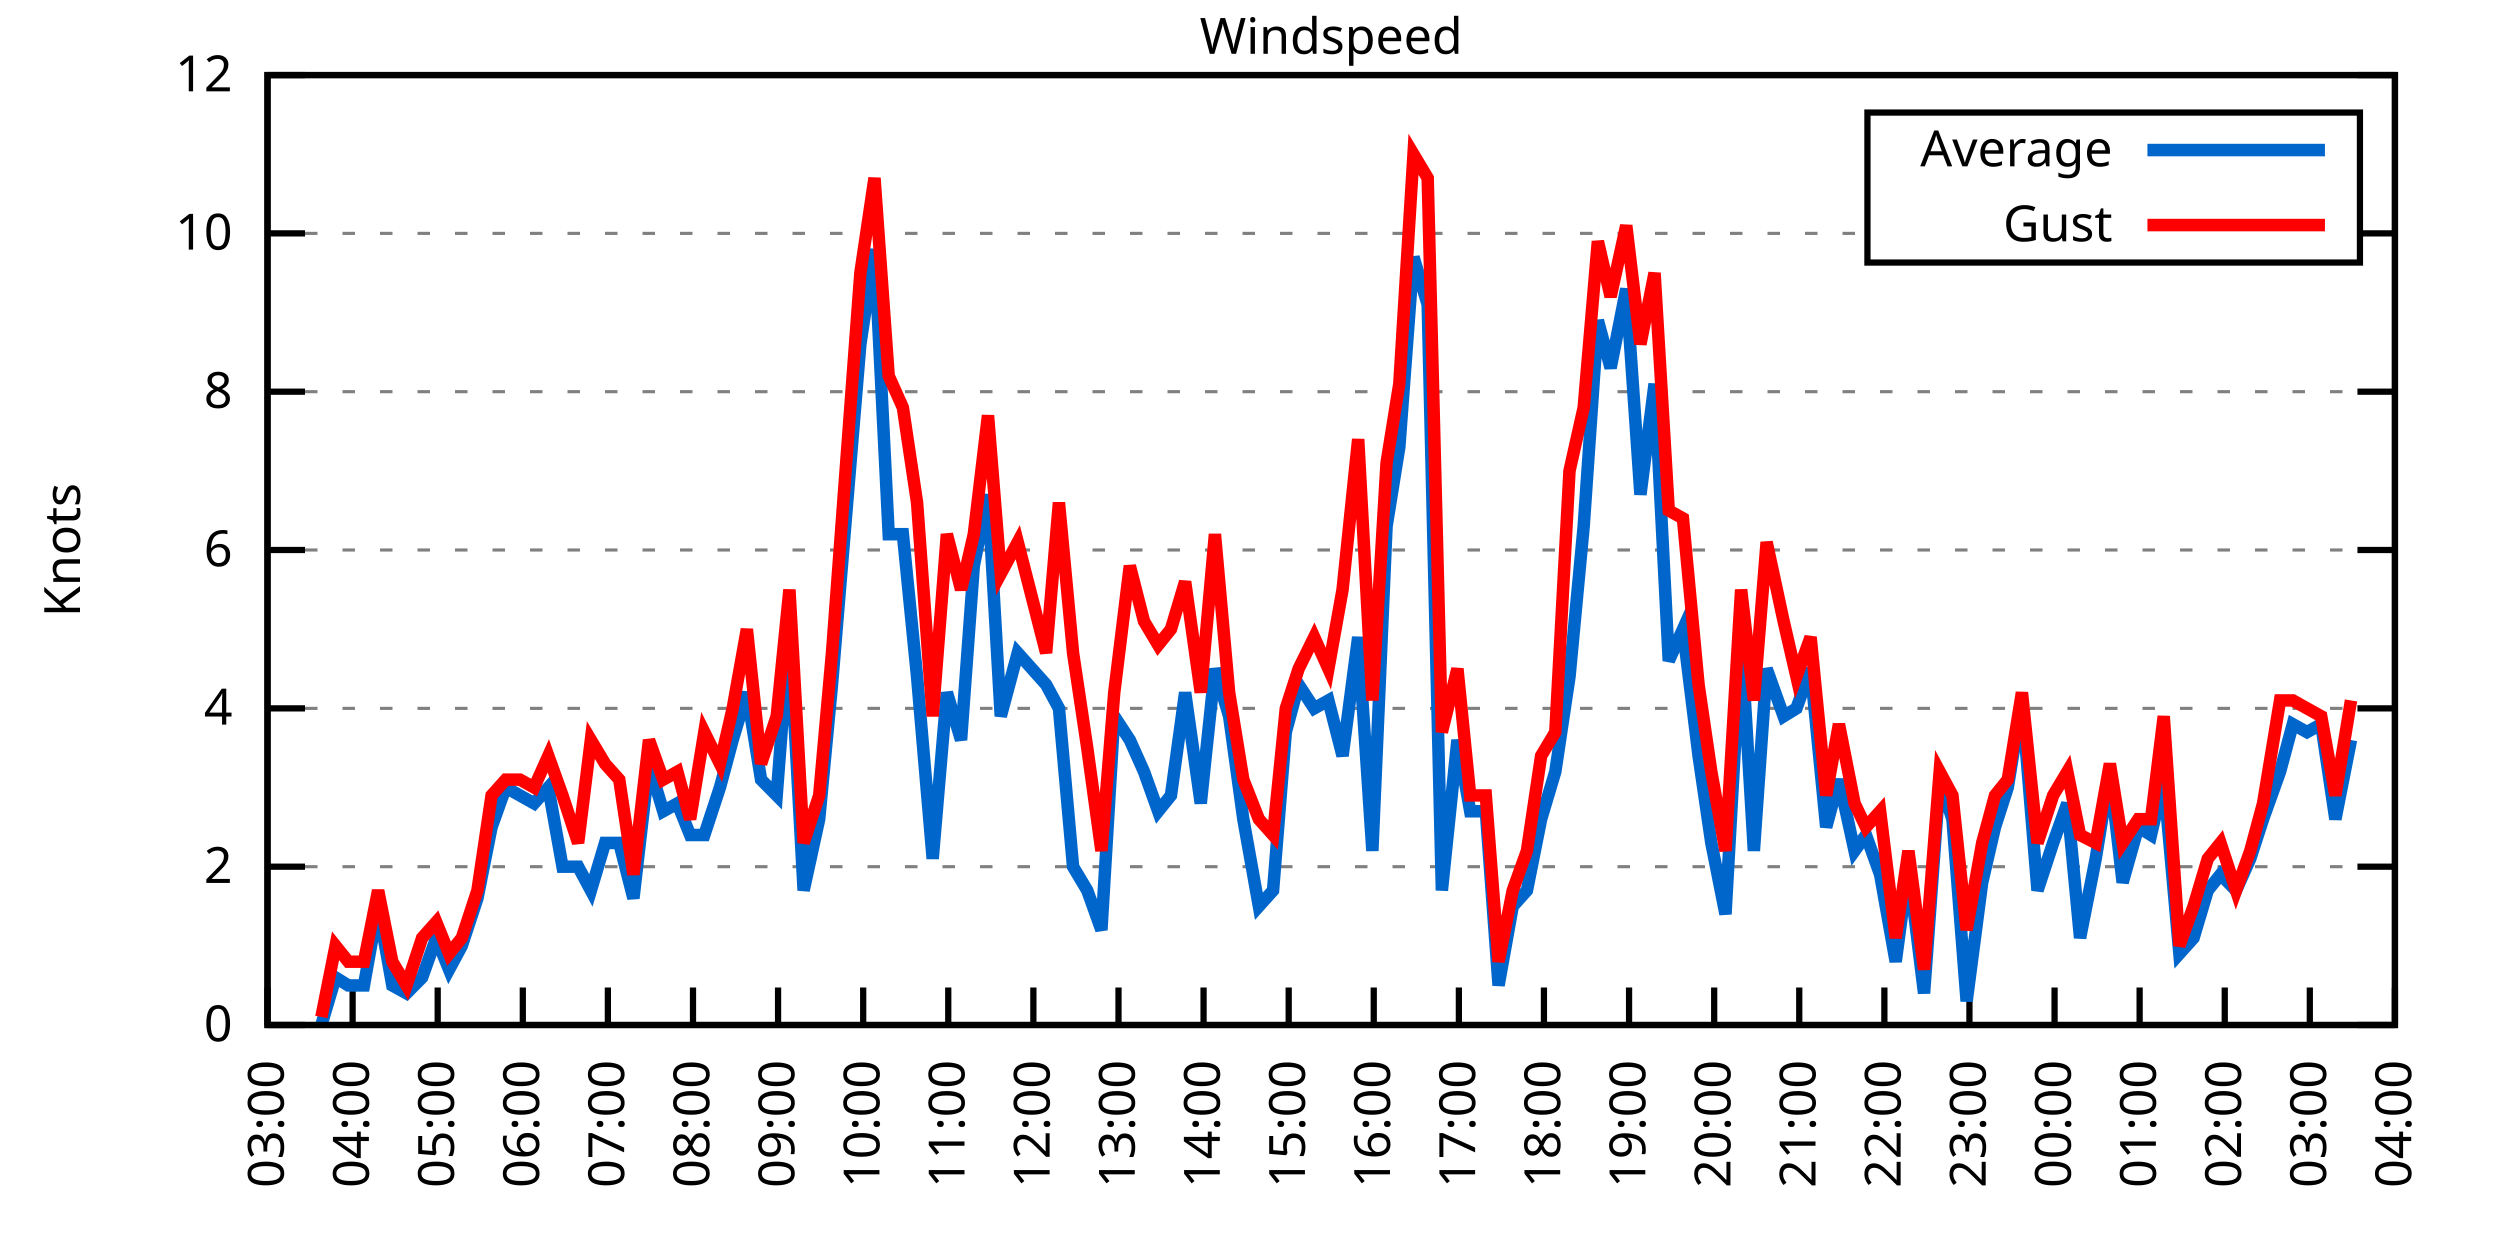
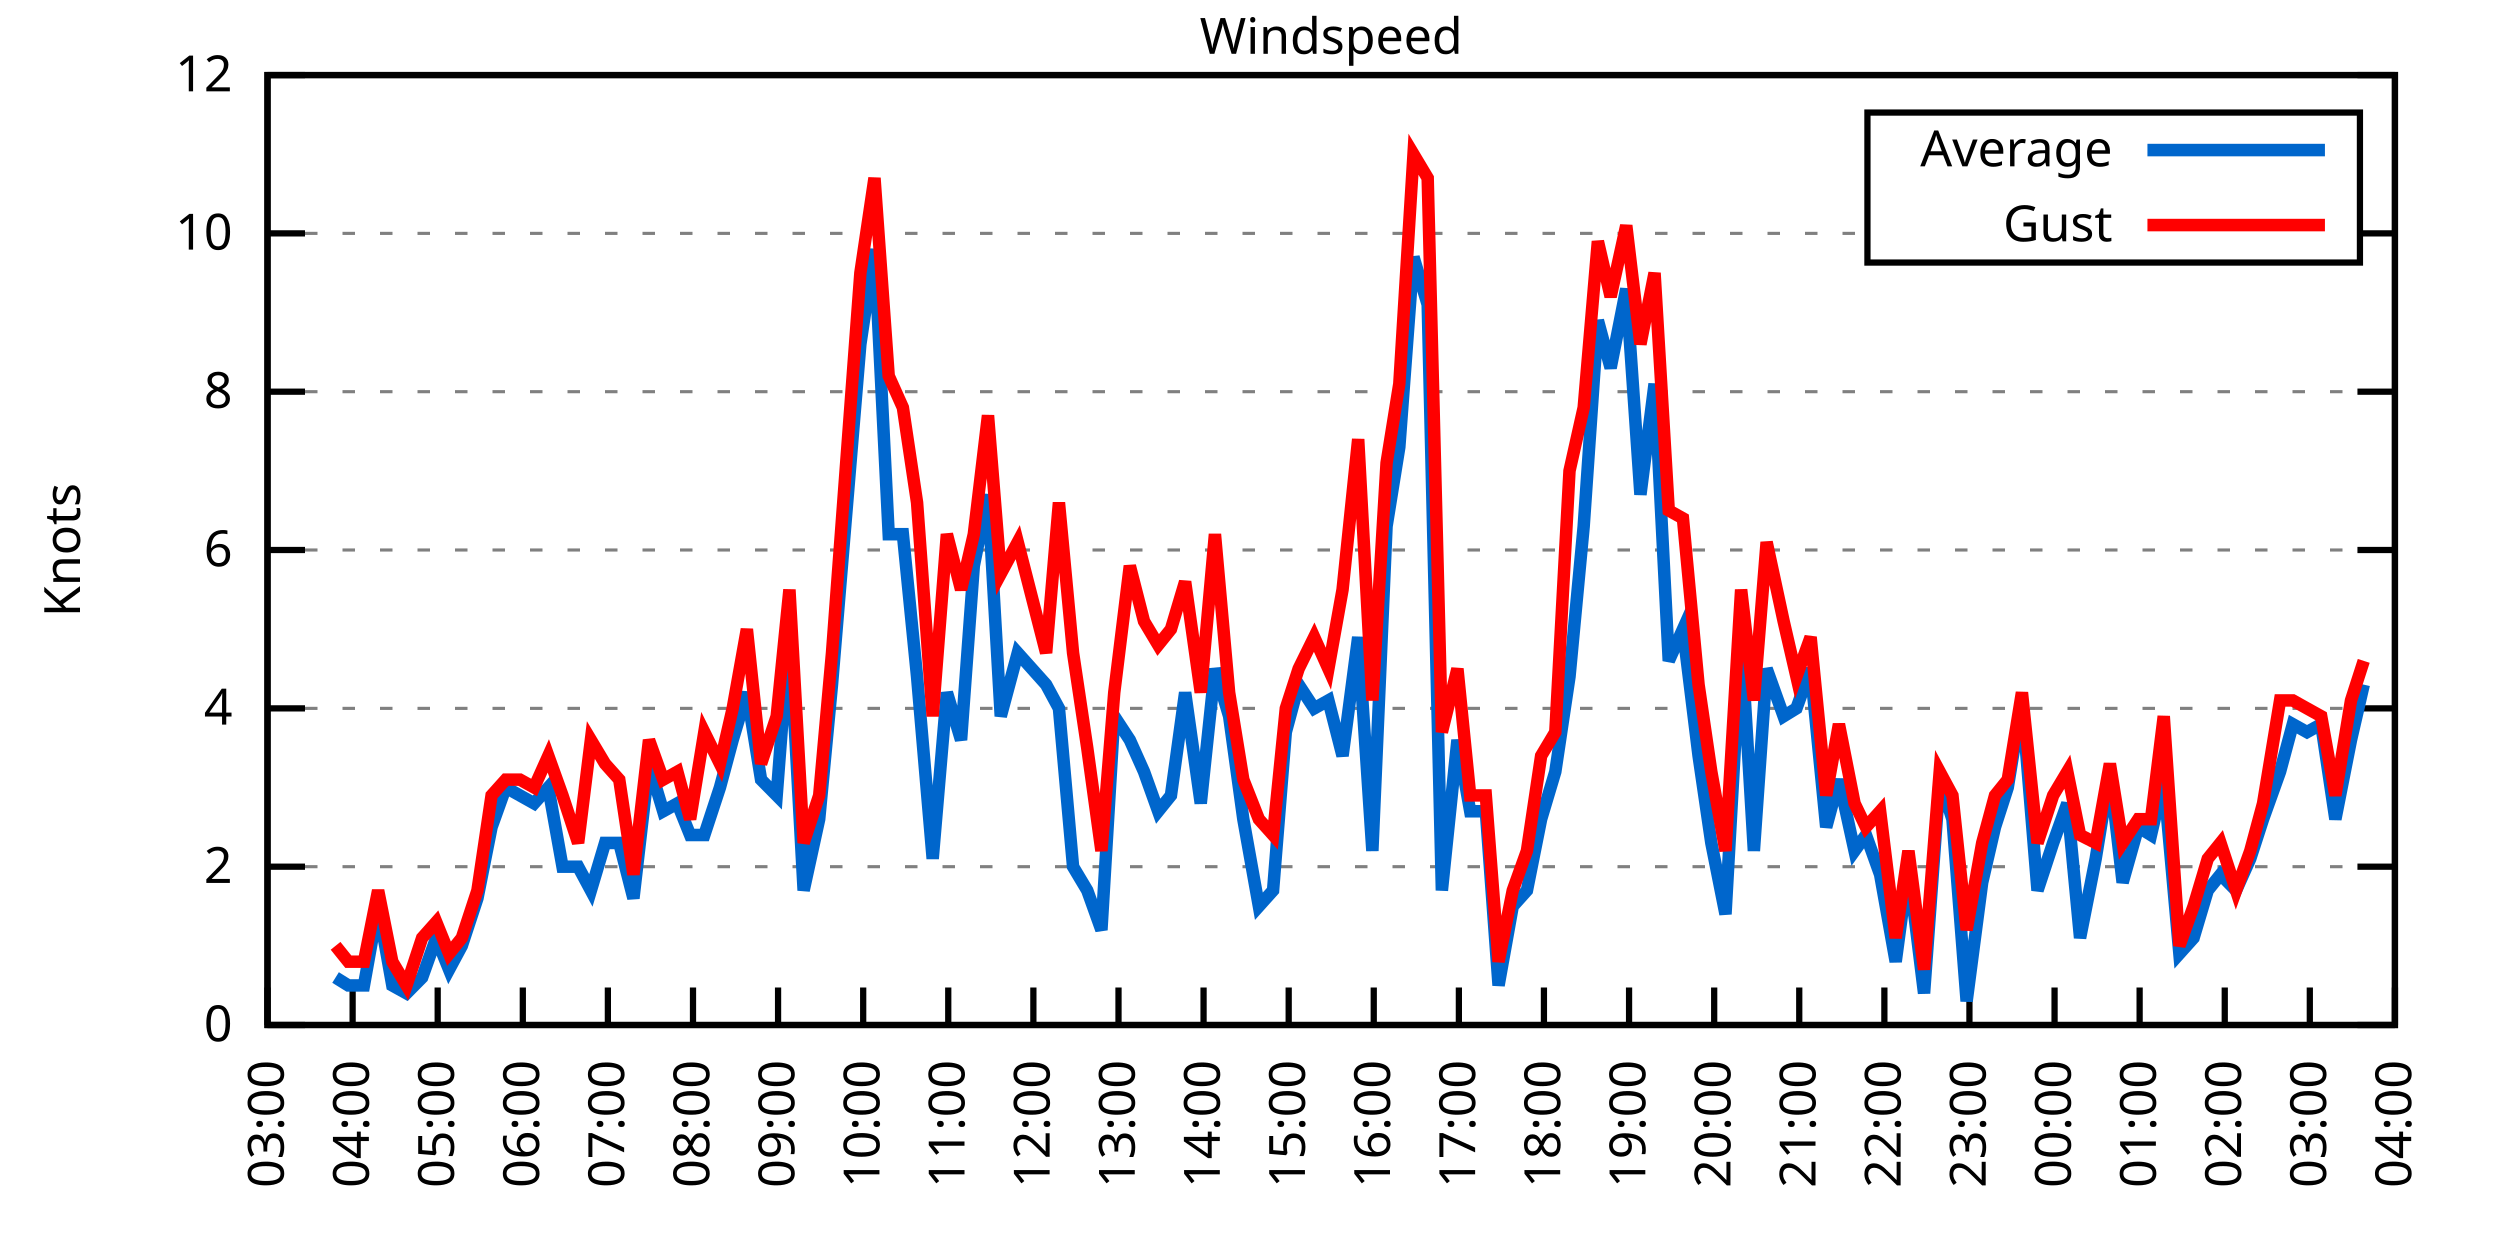
<svg xmlns="http://www.w3.org/2000/svg" xmlns:xlink="http://www.w3.org/1999/xlink" width="400" height="200" viewBox="0 0 400 200">
  <g id="gnuplot_canvas">
    <rect x="0" y="0" width="400" height="200" fill="none" />
    <defs>
      <circle id="gpDot" r="0.5" stroke-width="0.5" stroke="currentColor" />
      <path id="gpPt0" stroke-width="0.333" stroke="currentColor" d="M-1,0 h2 M0,-1 v2" />
      <path id="gpPt1" stroke-width="0.333" stroke="currentColor" d="M-1,-1 L1,1 M1,-1 L-1,1" />
      <path id="gpPt2" stroke-width="0.333" stroke="currentColor" d="M-1,0 L1,0 M0,-1 L0,1 M-1,-1 L1,1 M-1,1 L1,-1" />
      <rect id="gpPt3" stroke-width="0.333" stroke="currentColor" x="-1" y="-1" width="2" height="2" />
      <rect id="gpPt4" stroke-width="0.333" stroke="currentColor" fill="currentColor" x="-1" y="-1" width="2" height="2" />
      <circle id="gpPt5" stroke-width="0.333" stroke="currentColor" cx="0" cy="0" r="1" />
      <use xlink:href="#gpPt5" id="gpPt6" fill="currentColor" stroke="none" />
      <path id="gpPt7" stroke-width="0.333" stroke="currentColor" d="M0,-1.33 L-1.33,0.67 L1.33,0.67 z" />
      <use xlink:href="#gpPt7" id="gpPt8" fill="currentColor" stroke="none" />
      <use xlink:href="#gpPt7" id="gpPt9" stroke="currentColor" transform="rotate(180)" />
      <use xlink:href="#gpPt9" id="gpPt10" fill="currentColor" stroke="none" />
      <use xlink:href="#gpPt3" id="gpPt11" stroke="currentColor" transform="rotate(45)" />
      <use xlink:href="#gpPt11" id="gpPt12" fill="currentColor" stroke="none" />
      <path id="gpPt13" stroke-width="0.333" stroke="currentColor" d="M0,1.330 L1.265,0.411 L0.782,-1.067 L-0.782,-1.076 L-1.265,0.411 z" />
      <use xlink:href="#gpPt13" id="gpPt14" fill="currentColor" stroke="none" />
      <filter id="textbox" filterUnits="objectBoundingBox" x="0" y="0" height="1" width="1">
        <feFlood flood-color="white" flood-opacity="1" result="bgnd" />
        <feComposite in="SourceGraphic" in2="bgnd" operator="atop" />
      </filter>
      <filter id="greybox" filterUnits="objectBoundingBox" x="0" y="0" height="1" width="1">
        <feFlood flood-color="lightgrey" flood-opacity="1" result="grey" />
        <feComposite in="SourceGraphic" in2="grey" operator="atop" />
      </filter>
    </defs>
    <g fill="none" color="white" stroke="currentColor" stroke-width="1.00" stroke-linecap="butt" stroke-linejoin="miter">
</g>
    <g fill="none" color="black" stroke="currentColor" stroke-width="1.00" stroke-linecap="butt" stroke-linejoin="miter">
      <g stroke="none" shape-rendering="crispEdges">
        <polygon fill="rgb(255, 255, 255)" points="42.80,164.00 383.18,164.00 383.18,12.02 42.80,12.02 " />
      </g>
    </g>
    <g fill="none" color="black" stroke="currentColor" stroke-width="1.00" stroke-linecap="butt" stroke-linejoin="miter">
</g>
    <g fill="none" color="black" stroke="black" stroke-width="0.50" stroke-linecap="butt" stroke-linejoin="miter">
</g>
    <g fill="none" color="gray" stroke="currentColor" stroke-width="0.50" stroke-linecap="butt" stroke-linejoin="miter">
      <path stroke="gray" stroke-dasharray="2,4" class="gridline" d="M42.80,164.00 L383.19,164.00  " />
    </g>
    <g fill="none" color="gray" stroke="gray" stroke-width="1.00" stroke-linecap="butt" stroke-linejoin="miter">
</g>
    <g fill="none" color="black" stroke="currentColor" stroke-width="1.00" stroke-linecap="butt" stroke-linejoin="miter">
      <path stroke="black" d="M42.80,164.00 L48.80,164.00 M383.19,164.00 L377.19,164.00  " />
      <g transform="translate(37.20,166.60)" stroke="none" fill="black" font-family="Sans" font-size="8.00" text-anchor="end">
        <text>
          <tspan font-family="Sans"> 0</tspan>
        </text>
      </g>
    </g>
    <g fill="none" color="black" stroke="currentColor" stroke-width="1.00" stroke-linecap="butt" stroke-linejoin="miter">
</g>
    <g fill="none" color="black" stroke="black" stroke-width="0.50" stroke-linecap="butt" stroke-linejoin="miter">
</g>
    <g fill="none" color="gray" stroke="currentColor" stroke-width="0.50" stroke-linecap="butt" stroke-linejoin="miter">
      <path stroke="gray" stroke-dasharray="2,4" class="gridline" d="M42.80,138.67 L383.19,138.67  " />
    </g>
    <g fill="none" color="gray" stroke="gray" stroke-width="1.00" stroke-linecap="butt" stroke-linejoin="miter">
</g>
    <g fill="none" color="black" stroke="currentColor" stroke-width="1.00" stroke-linecap="butt" stroke-linejoin="miter">
      <path stroke="black" d="M42.80,138.67 L48.80,138.67 M383.19,138.67 L377.19,138.67  " />
      <g transform="translate(37.20,141.27)" stroke="none" fill="black" font-family="Sans" font-size="8.00" text-anchor="end">
        <text>
          <tspan font-family="Sans"> 2</tspan>
        </text>
      </g>
    </g>
    <g fill="none" color="black" stroke="currentColor" stroke-width="1.00" stroke-linecap="butt" stroke-linejoin="miter">
</g>
    <g fill="none" color="black" stroke="black" stroke-width="0.50" stroke-linecap="butt" stroke-linejoin="miter">
</g>
    <g fill="none" color="gray" stroke="currentColor" stroke-width="0.50" stroke-linecap="butt" stroke-linejoin="miter">
      <path stroke="gray" stroke-dasharray="2,4" class="gridline" d="M42.80,113.34 L383.19,113.34  " />
    </g>
    <g fill="none" color="gray" stroke="gray" stroke-width="1.00" stroke-linecap="butt" stroke-linejoin="miter">
</g>
    <g fill="none" color="black" stroke="currentColor" stroke-width="1.00" stroke-linecap="butt" stroke-linejoin="miter">
      <path stroke="black" d="M42.80,113.34 L48.80,113.34 M383.19,113.34 L377.19,113.34  " />
      <g transform="translate(37.20,115.94)" stroke="none" fill="black" font-family="Sans" font-size="8.00" text-anchor="end">
        <text>
          <tspan font-family="Sans"> 4</tspan>
        </text>
      </g>
    </g>
    <g fill="none" color="black" stroke="currentColor" stroke-width="1.00" stroke-linecap="butt" stroke-linejoin="miter">
</g>
    <g fill="none" color="black" stroke="black" stroke-width="0.50" stroke-linecap="butt" stroke-linejoin="miter">
</g>
    <g fill="none" color="gray" stroke="currentColor" stroke-width="0.50" stroke-linecap="butt" stroke-linejoin="miter">
      <path stroke="gray" stroke-dasharray="2,4" class="gridline" d="M42.80,88.00 L383.19,88.00  " />
    </g>
    <g fill="none" color="gray" stroke="gray" stroke-width="1.00" stroke-linecap="butt" stroke-linejoin="miter">
</g>
    <g fill="none" color="black" stroke="currentColor" stroke-width="1.00" stroke-linecap="butt" stroke-linejoin="miter">
      <path stroke="black" d="M42.80,88.00 L48.80,88.00 M383.19,88.00 L377.19,88.00  " />
      <g transform="translate(37.20,90.60)" stroke="none" fill="black" font-family="Sans" font-size="8.00" text-anchor="end">
        <text>
          <tspan font-family="Sans"> 6</tspan>
        </text>
      </g>
    </g>
    <g fill="none" color="black" stroke="currentColor" stroke-width="1.00" stroke-linecap="butt" stroke-linejoin="miter">
</g>
    <g fill="none" color="black" stroke="black" stroke-width="0.50" stroke-linecap="butt" stroke-linejoin="miter">
</g>
    <g fill="none" color="gray" stroke="currentColor" stroke-width="0.50" stroke-linecap="butt" stroke-linejoin="miter">
      <path stroke="gray" stroke-dasharray="2,4" class="gridline" d="M42.80,62.67 L383.19,62.67  " />
    </g>
    <g fill="none" color="gray" stroke="gray" stroke-width="1.00" stroke-linecap="butt" stroke-linejoin="miter">
</g>
    <g fill="none" color="black" stroke="currentColor" stroke-width="1.00" stroke-linecap="butt" stroke-linejoin="miter">
      <path stroke="black" d="M42.80,62.67 L48.80,62.67 M383.19,62.67 L377.19,62.67  " />
      <g transform="translate(37.20,65.27)" stroke="none" fill="black" font-family="Sans" font-size="8.00" text-anchor="end">
        <text>
          <tspan font-family="Sans"> 8</tspan>
        </text>
      </g>
    </g>
    <g fill="none" color="black" stroke="currentColor" stroke-width="1.00" stroke-linecap="butt" stroke-linejoin="miter">
</g>
    <g fill="none" color="black" stroke="black" stroke-width="0.50" stroke-linecap="butt" stroke-linejoin="miter">
</g>
    <g fill="none" color="gray" stroke="currentColor" stroke-width="0.50" stroke-linecap="butt" stroke-linejoin="miter">
      <path stroke="gray" stroke-dasharray="2,4" class="gridline" d="M42.80,37.34 L298.79,37.34 M377.59,37.34 L383.19,37.34  " />
    </g>
    <g fill="none" color="gray" stroke="gray" stroke-width="1.00" stroke-linecap="butt" stroke-linejoin="miter">
</g>
    <g fill="none" color="black" stroke="currentColor" stroke-width="1.00" stroke-linecap="butt" stroke-linejoin="miter">
      <path stroke="black" d="M42.80,37.34 L48.80,37.34 M383.19,37.34 L377.19,37.34  " />
      <g transform="translate(37.20,39.94)" stroke="none" fill="black" font-family="Sans" font-size="8.00" text-anchor="end">
        <text>
          <tspan font-family="Sans"> 10</tspan>
        </text>
      </g>
    </g>
    <g fill="none" color="black" stroke="currentColor" stroke-width="1.00" stroke-linecap="butt" stroke-linejoin="miter">
</g>
    <g fill="none" color="black" stroke="black" stroke-width="0.50" stroke-linecap="butt" stroke-linejoin="miter">
</g>
    <g fill="none" color="gray" stroke="currentColor" stroke-width="0.50" stroke-linecap="butt" stroke-linejoin="miter">
      <path stroke="gray" stroke-dasharray="2,4" class="gridline" d="M42.80,12.01 L383.19,12.01  " />
    </g>
    <g fill="none" color="gray" stroke="gray" stroke-width="1.00" stroke-linecap="butt" stroke-linejoin="miter">
</g>
    <g fill="none" color="black" stroke="currentColor" stroke-width="1.00" stroke-linecap="butt" stroke-linejoin="miter">
      <path stroke="black" d="M42.80,12.01 L48.80,12.01 M383.19,12.01 L377.19,12.01  " />
      <g transform="translate(37.20,14.61)" stroke="none" fill="black" font-family="Sans" font-size="8.00" text-anchor="end">
        <text>
          <tspan font-family="Sans"> 12</tspan>
        </text>
      </g>
    </g>
    <g fill="none" color="black" stroke="currentColor" stroke-width="1.00" stroke-linecap="butt" stroke-linejoin="miter">
      <path stroke="black" d="M42.80,164.00 L42.80,158.00  " />
      <g transform="translate(45.40,169.60) rotate(270.00)" stroke="none" fill="black" font-family="Sans" font-size="8.00" text-anchor="end">
        <text>
          <tspan font-family="Sans">03:00</tspan>
        </text>
      </g>
    </g>
    <g fill="none" color="black" stroke="currentColor" stroke-width="1.00" stroke-linecap="butt" stroke-linejoin="miter">
      <path stroke="black" d="M56.42,164.00 L56.42,158.00  " />
      <g transform="translate(59.02,169.60) rotate(270.00)" stroke="none" fill="black" font-family="Sans" font-size="8.00" text-anchor="end">
        <text>
          <tspan font-family="Sans">04:00</tspan>
        </text>
      </g>
    </g>
    <g fill="none" color="black" stroke="currentColor" stroke-width="1.00" stroke-linecap="butt" stroke-linejoin="miter">
      <path stroke="black" d="M70.03,164.00 L70.03,158.00  " />
      <g transform="translate(72.63,169.60) rotate(270.00)" stroke="none" fill="black" font-family="Sans" font-size="8.00" text-anchor="end">
        <text>
          <tspan font-family="Sans">05:00</tspan>
        </text>
      </g>
    </g>
    <g fill="none" color="black" stroke="currentColor" stroke-width="1.00" stroke-linecap="butt" stroke-linejoin="miter">
      <path stroke="black" d="M83.65,164.00 L83.65,158.00  " />
      <g transform="translate(86.25,169.60) rotate(270.00)" stroke="none" fill="black" font-family="Sans" font-size="8.00" text-anchor="end">
        <text>
          <tspan font-family="Sans">06:00</tspan>
        </text>
      </g>
    </g>
    <g fill="none" color="black" stroke="currentColor" stroke-width="1.00" stroke-linecap="butt" stroke-linejoin="miter">
      <path stroke="black" d="M97.26,164.00 L97.26,158.00  " />
      <g transform="translate(99.86,169.60) rotate(270.00)" stroke="none" fill="black" font-family="Sans" font-size="8.00" text-anchor="end">
        <text>
          <tspan font-family="Sans">07:00</tspan>
        </text>
      </g>
    </g>
    <g fill="none" color="black" stroke="currentColor" stroke-width="1.00" stroke-linecap="butt" stroke-linejoin="miter">
      <path stroke="black" d="M110.88,164.00 L110.88,158.00  " />
      <g transform="translate(113.48,169.60) rotate(270.00)" stroke="none" fill="black" font-family="Sans" font-size="8.00" text-anchor="end">
        <text>
          <tspan font-family="Sans">08:00</tspan>
        </text>
      </g>
    </g>
    <g fill="none" color="black" stroke="currentColor" stroke-width="1.00" stroke-linecap="butt" stroke-linejoin="miter">
      <path stroke="black" d="M124.49,164.00 L124.49,158.00  " />
      <g transform="translate(127.09,169.60) rotate(270.00)" stroke="none" fill="black" font-family="Sans" font-size="8.00" text-anchor="end">
        <text>
          <tspan font-family="Sans">09:00</tspan>
        </text>
      </g>
    </g>
    <g fill="none" color="black" stroke="currentColor" stroke-width="1.00" stroke-linecap="butt" stroke-linejoin="miter">
      <path stroke="black" d="M138.11,164.00 L138.11,158.00  " />
      <g transform="translate(140.71,169.60) rotate(270.00)" stroke="none" fill="black" font-family="Sans" font-size="8.00" text-anchor="end">
        <text>
          <tspan font-family="Sans">10:00</tspan>
        </text>
      </g>
    </g>
    <g fill="none" color="black" stroke="currentColor" stroke-width="1.00" stroke-linecap="butt" stroke-linejoin="miter">
      <path stroke="black" d="M151.72,164.00 L151.72,158.00  " />
      <g transform="translate(154.32,169.60) rotate(270.00)" stroke="none" fill="black" font-family="Sans" font-size="8.00" text-anchor="end">
        <text>
          <tspan font-family="Sans">11:00</tspan>
        </text>
      </g>
    </g>
    <g fill="none" color="black" stroke="currentColor" stroke-width="1.00" stroke-linecap="butt" stroke-linejoin="miter">
      <path stroke="black" d="M165.34,164.00 L165.34,158.00  " />
      <g transform="translate(167.94,169.60) rotate(270.00)" stroke="none" fill="black" font-family="Sans" font-size="8.00" text-anchor="end">
        <text>
          <tspan font-family="Sans">12:00</tspan>
        </text>
      </g>
    </g>
    <g fill="none" color="black" stroke="currentColor" stroke-width="1.00" stroke-linecap="butt" stroke-linejoin="miter">
      <path stroke="black" d="M178.96,164.00 L178.96,158.00  " />
      <g transform="translate(181.56,169.60) rotate(270.00)" stroke="none" fill="black" font-family="Sans" font-size="8.00" text-anchor="end">
        <text>
          <tspan font-family="Sans">13:00</tspan>
        </text>
      </g>
    </g>
    <g fill="none" color="black" stroke="currentColor" stroke-width="1.00" stroke-linecap="butt" stroke-linejoin="miter">
      <path stroke="black" d="M192.57,164.00 L192.57,158.00  " />
      <g transform="translate(195.17,169.60) rotate(270.00)" stroke="none" fill="black" font-family="Sans" font-size="8.00" text-anchor="end">
        <text>
          <tspan font-family="Sans">14:00</tspan>
        </text>
      </g>
    </g>
    <g fill="none" color="black" stroke="currentColor" stroke-width="1.00" stroke-linecap="butt" stroke-linejoin="miter">
      <path stroke="black" d="M206.19,164.00 L206.19,158.00  " />
      <g transform="translate(208.79,169.60) rotate(270.00)" stroke="none" fill="black" font-family="Sans" font-size="8.00" text-anchor="end">
        <text>
          <tspan font-family="Sans">15:00</tspan>
        </text>
      </g>
    </g>
    <g fill="none" color="black" stroke="currentColor" stroke-width="1.00" stroke-linecap="butt" stroke-linejoin="miter">
      <path stroke="black" d="M219.80,164.00 L219.80,158.00  " />
      <g transform="translate(222.40,169.60) rotate(270.00)" stroke="none" fill="black" font-family="Sans" font-size="8.00" text-anchor="end">
        <text>
          <tspan font-family="Sans">16:00</tspan>
        </text>
      </g>
    </g>
    <g fill="none" color="black" stroke="currentColor" stroke-width="1.00" stroke-linecap="butt" stroke-linejoin="miter">
      <path stroke="black" d="M233.42,164.00 L233.42,158.00  " />
      <g transform="translate(236.02,169.60) rotate(270.00)" stroke="none" fill="black" font-family="Sans" font-size="8.00" text-anchor="end">
        <text>
          <tspan font-family="Sans">17:00</tspan>
        </text>
      </g>
    </g>
    <g fill="none" color="black" stroke="currentColor" stroke-width="1.00" stroke-linecap="butt" stroke-linejoin="miter">
      <path stroke="black" d="M247.03,164.00 L247.03,158.00  " />
      <g transform="translate(249.63,169.60) rotate(270.00)" stroke="none" fill="black" font-family="Sans" font-size="8.00" text-anchor="end">
        <text>
          <tspan font-family="Sans">18:00</tspan>
        </text>
      </g>
    </g>
    <g fill="none" color="black" stroke="currentColor" stroke-width="1.00" stroke-linecap="butt" stroke-linejoin="miter">
      <path stroke="black" d="M260.65,164.00 L260.65,158.00  " />
      <g transform="translate(263.25,169.60) rotate(270.00)" stroke="none" fill="black" font-family="Sans" font-size="8.00" text-anchor="end">
        <text>
          <tspan font-family="Sans">19:00</tspan>
        </text>
      </g>
    </g>
    <g fill="none" color="black" stroke="currentColor" stroke-width="1.00" stroke-linecap="butt" stroke-linejoin="miter">
      <path stroke="black" d="M274.27,164.00 L274.27,158.00  " />
      <g transform="translate(276.87,169.60) rotate(270.00)" stroke="none" fill="black" font-family="Sans" font-size="8.00" text-anchor="end">
        <text>
          <tspan font-family="Sans">20:00</tspan>
        </text>
      </g>
    </g>
    <g fill="none" color="black" stroke="currentColor" stroke-width="1.00" stroke-linecap="butt" stroke-linejoin="miter">
      <path stroke="black" d="M287.88,164.00 L287.88,158.00  " />
      <g transform="translate(290.48,169.60) rotate(270.00)" stroke="none" fill="black" font-family="Sans" font-size="8.00" text-anchor="end">
        <text>
          <tspan font-family="Sans">21:00</tspan>
        </text>
      </g>
    </g>
    <g fill="none" color="black" stroke="currentColor" stroke-width="1.00" stroke-linecap="butt" stroke-linejoin="miter">
      <path stroke="black" d="M301.50,164.00 L301.50,158.00  " />
      <g transform="translate(304.10,169.60) rotate(270.00)" stroke="none" fill="black" font-family="Sans" font-size="8.00" text-anchor="end">
        <text>
          <tspan font-family="Sans">22:00</tspan>
        </text>
      </g>
    </g>
    <g fill="none" color="black" stroke="currentColor" stroke-width="1.00" stroke-linecap="butt" stroke-linejoin="miter">
      <path stroke="black" d="M315.11,164.00 L315.11,158.00  " />
      <g transform="translate(317.71,169.60) rotate(270.00)" stroke="none" fill="black" font-family="Sans" font-size="8.00" text-anchor="end">
        <text>
          <tspan font-family="Sans">23:00</tspan>
        </text>
      </g>
    </g>
    <g fill="none" color="black" stroke="currentColor" stroke-width="1.00" stroke-linecap="butt" stroke-linejoin="miter">
      <path stroke="black" d="M328.73,164.00 L328.73,158.00  " />
      <g transform="translate(331.33,169.60) rotate(270.00)" stroke="none" fill="black" font-family="Sans" font-size="8.00" text-anchor="end">
        <text>
          <tspan font-family="Sans">00:00</tspan>
        </text>
      </g>
    </g>
    <g fill="none" color="black" stroke="currentColor" stroke-width="1.00" stroke-linecap="butt" stroke-linejoin="miter">
      <path stroke="black" d="M342.34,164.00 L342.34,158.00  " />
      <g transform="translate(344.94,169.60) rotate(270.00)" stroke="none" fill="black" font-family="Sans" font-size="8.00" text-anchor="end">
        <text>
          <tspan font-family="Sans">01:00</tspan>
        </text>
      </g>
    </g>
    <g fill="none" color="black" stroke="currentColor" stroke-width="1.00" stroke-linecap="butt" stroke-linejoin="miter">
      <path stroke="black" d="M355.96,164.00 L355.96,158.00  " />
      <g transform="translate(358.56,169.60) rotate(270.00)" stroke="none" fill="black" font-family="Sans" font-size="8.00" text-anchor="end">
        <text>
          <tspan font-family="Sans">02:00</tspan>
        </text>
      </g>
    </g>
    <g fill="none" color="black" stroke="currentColor" stroke-width="1.00" stroke-linecap="butt" stroke-linejoin="miter">
      <path stroke="black" d="M369.57,164.00 L369.57,158.00  " />
      <g transform="translate(372.17,169.60) rotate(270.00)" stroke="none" fill="black" font-family="Sans" font-size="8.00" text-anchor="end">
        <text>
          <tspan font-family="Sans">03:00</tspan>
        </text>
      </g>
    </g>
    <g fill="none" color="black" stroke="currentColor" stroke-width="1.00" stroke-linecap="butt" stroke-linejoin="miter">
      <path stroke="black" d="M383.19,164.00 L383.19,158.00  " />
      <g transform="translate(385.79,169.60) rotate(270.00)" stroke="none" fill="black" font-family="Sans" font-size="8.00" text-anchor="end">
        <text>
          <tspan font-family="Sans">04:00</tspan>
        </text>
      </g>
    </g>
    <g fill="none" color="black" stroke="currentColor" stroke-width="1.00" stroke-linecap="butt" stroke-linejoin="miter">
</g>
    <g fill="none" color="black" stroke="currentColor" stroke-width="1.00" stroke-linecap="butt" stroke-linejoin="miter">
      <path stroke="black" d="M42.80,12.01 L42.80,164.00 L383.19,164.00 L383.19,12.01 L42.80,12.01 Z  " />
    </g>
    <g fill="none" color="black" stroke="currentColor" stroke-width="1.00" stroke-linecap="butt" stroke-linejoin="miter">
</g>
    <g fill="none" color="black" stroke="currentColor" stroke-width="1.00" stroke-linecap="butt" stroke-linejoin="miter">
      <path stroke="black" d="M298.79,42.01 L298.79,18.01 L377.59,18.01 L377.59,42.01 L298.79,42.01 Z  " />
    </g>
    <g id="Windspeed_plot_1">
      <g fill="none" color="white" stroke="black" stroke-width="2.00" stroke-linecap="butt" stroke-linejoin="miter">
</g>
      <g fill="none" color="black" stroke="currentColor" stroke-width="2.00" stroke-linecap="butt" stroke-linejoin="miter">
        <g transform="translate(337.99,26.61)" stroke="none" fill="black" font-family="Sans" font-size="8.00" text-anchor="end">
          <text>
            <tspan font-family="Sans">Average</tspan>
          </text>
        </g>
      </g>
      <g fill="none" color="black" stroke="currentColor" stroke-width="2.00" stroke-linecap="butt" stroke-linejoin="miter">
-         <path stroke="rgb(  0, 102, 204)" d="M343.59,24.01 L371.99,24.01 M51.42,164.00 L53.69,156.40 L55.73,157.67 L58.23,157.67 L60.50,145.00 L62.77,157.67   L65.04,158.93 L67.54,156.40 L69.80,150.07 L71.85,155.13 L73.89,151.33 L76.39,143.73 L78.65,132.34 L80.92,126.00   L83.19,127.27 L85.46,128.54 L87.73,126.00 L90.00,138.67 L92.50,138.67 L94.54,142.47 L96.81,134.87 L99.08,134.87   L101.35,143.73 L103.84,122.20 L106.11,129.80 L108.38,128.54 L110.42,133.60 L112.69,133.60 L115.19,126.00 L117.23,118.40   L119.50,110.80 L121.77,124.74 L124.27,127.27 L126.31,100.67 L128.58,142.47 L131.07,131.07 L133.12,109.54 L137.66,55.07   L139.92,39.87 L142.19,85.47 L144.46,85.47 L146.73,108.27 L149.23,137.40 L151.50,110.80 L153.77,118.40 L155.81,90.54   L158.08,79.14 L160.12,114.60 L162.84,104.47 L167.38,109.54 L169.43,113.34 L171.69,138.67 L173.96,142.47 L176.23,148.80   L178.28,114.60 L180.77,118.40 L183.04,123.47 L185.31,129.80 L187.35,127.27 L189.62,110.80 L192.12,128.54 L194.39,107.00   L196.66,114.60 L198.93,131.07 L201.42,145.00 L203.69,142.47 L205.73,117.14 L207.78,109.54 L210.27,113.34 L212.54,112.07   L214.81,120.94 L217.31,101.94 L219.58,136.14 L221.85,84.21 L223.89,71.54 L226.16,41.14 L228.43,48.74 L230.70,142.47   L233.19,118.40 L235.23,129.80 L237.73,129.80 L239.77,157.67 L242.04,145.00 L244.31,142.47 L246.58,131.07 L248.85,123.47   L251.12,108.27 L253.39,84.21 L255.66,51.27 L257.70,58.87 L260.20,46.21 L262.47,79.14 L264.73,61.41 L267.00,105.74   L269.27,100.67 L271.77,120.94 L273.81,134.87 L276.08,146.27 L278.58,101.94 L280.62,136.14 L282.66,107.00 L285.38,114.60   L287.43,113.34 L289.70,107.00 L292.19,132.34 L294.23,124.74 L296.73,136.14 L298.55,133.60 L300.82,139.93 L303.31,153.87   L305.35,138.67 L307.85,158.93 L310.35,124.74 L312.39,131.07 L314.66,160.20 L317.15,141.20 L319.20,132.34 L321.24,126.00   L323.51,112.07 L326.00,142.47 L328.50,134.87 L330.77,128.54 L332.81,150.07 L335.31,137.40 L337.58,123.47 L339.62,141.20   L342.12,132.34 L344.16,133.60 L346.20,124.74 L348.70,152.60 L350.97,150.07 L353.24,142.47 L355.28,139.93 L357.77,142.47   L360.04,137.40 L362.09,131.07 L364.81,123.47 L366.85,115.87 L369.12,117.14 L371.39,115.87 L373.66,131.07 L376.16,118.40    " />
+         <path stroke="rgb(  0, 102, 204)" d="M343.59,24.01 L371.99,24.01 M53.69,156.40 L55.73,157.67 L58.23,157.67 L60.50,145.00 L62.77,157.67 L65.04,158.93   L67.54,156.40 L69.80,150.07 L71.85,155.13 L73.89,151.33 L76.39,143.73 L78.65,132.34 L80.92,126.00 L83.19,127.27   L85.46,128.54 L87.73,126.00 L90.00,138.67 L92.50,138.67 L94.54,142.47 L96.81,134.87 L99.08,134.87 L101.35,143.73   L103.84,122.20 L106.11,129.80 L108.38,128.54 L110.42,133.60 L112.69,133.60 L115.19,126.00 L117.23,118.40 L119.50,110.80   L121.77,124.74 L124.27,127.27 L126.31,100.67 L128.58,142.47 L131.07,131.07 L133.12,109.54 L137.66,55.07 L139.92,39.87   L142.19,85.47 L144.46,85.47 L146.73,108.27 L149.23,137.40 L151.50,110.80 L153.77,118.40 L155.81,90.54 L158.08,79.14   L160.12,114.60 L162.84,104.47 L167.38,109.54 L169.43,113.34 L171.69,138.67 L173.96,142.47 L176.23,148.80 L178.28,114.60   L180.77,118.40 L183.04,123.47 L185.31,129.80 L187.35,127.27 L189.62,110.80 L192.12,128.54 L194.39,107.00 L196.66,114.60   L198.93,131.07 L201.42,145.00 L203.69,142.47 L205.73,117.14 L207.78,109.54 L210.27,113.34 L212.54,112.07 L214.81,120.94   L217.31,101.94 L219.58,136.14 L221.85,84.21 L223.89,71.54 L226.16,41.14 L228.43,48.74 L230.70,142.47 L233.19,118.40   L235.23,129.80 L237.73,129.80 L239.77,157.67 L242.04,145.00 L244.31,142.47 L246.58,131.07 L248.85,123.47 L251.12,108.27   L253.39,84.21 L255.66,51.27 L257.70,58.87 L260.20,46.21 L262.47,79.14 L264.73,61.41 L267.00,105.74 L269.27,100.67   L271.77,120.94 L273.81,134.87 L276.08,146.27 L278.58,101.94 L280.62,136.14 L282.66,107.00 L285.38,114.60 L287.43,113.34   L289.70,107.00 L292.19,132.34 L294.23,124.74 L296.73,136.14 L298.55,133.60 L300.82,139.93 L303.31,153.87 L305.35,138.67   L307.85,158.93 L310.35,124.74 L312.39,131.07 L314.66,160.20 L317.15,141.20 L319.20,132.34 L321.24,126.00 L323.51,112.07   L326.00,142.47 L328.50,134.87 L330.77,128.54 L332.81,150.07 L335.31,137.40 L337.58,123.47 L339.62,141.20 L342.12,132.34   L344.16,133.60 L346.20,124.74 L348.70,152.60 L350.97,150.07 L353.24,142.47 L355.28,139.93 L357.77,142.47 L360.04,137.40   L362.09,131.07 L364.81,123.47 L366.85,115.87 L369.12,117.14 L371.39,115.87 L373.66,131.07 L376.16,118.40 L378.20,109.54    " />
      </g>
    </g>
    <g id="Windspeed_plot_2">
      <g fill="none" color="black" stroke="currentColor" stroke-width="2.00" stroke-linecap="butt" stroke-linejoin="miter">
        <g transform="translate(337.99,38.61)" stroke="none" fill="black" font-family="Sans" font-size="8.00" text-anchor="end">
          <text>
            <tspan font-family="Sans">Gust</tspan>
          </text>
        </g>
      </g>
      <g fill="none" color="black" stroke="currentColor" stroke-width="2.00" stroke-linecap="butt" stroke-linejoin="miter">
-         <path stroke="rgb(255,   0,   0)" d="M343.59,36.01 L371.99,36.01 M51.42,162.73 L53.69,151.33 L55.73,153.87 L58.23,153.87 L60.50,142.47 L62.77,153.87   L65.04,157.67 L67.54,150.07 L69.80,147.53 L71.85,152.60 L73.89,150.07 L76.39,142.47 L78.65,127.27 L80.92,124.74   L83.19,124.74 L85.46,126.00 L87.73,120.94 L90.00,127.27 L92.50,134.87 L94.54,118.40 L96.81,122.20 L99.08,124.74   L101.35,139.93 L103.84,118.40 L106.11,124.74 L108.38,123.47 L110.42,131.07 L112.69,117.14 L115.19,122.20 L117.23,113.34   L119.50,100.67 L121.77,122.20 L124.27,114.60 L126.31,94.34 L128.58,134.87 L131.07,127.27 L133.12,104.47 L137.66,43.67   L139.92,28.48 L142.19,60.14 L144.46,65.21 L146.73,80.41 L149.23,114.60 L151.50,85.47 L153.77,94.34 L155.81,85.47   L158.08,66.47 L160.12,91.80 L162.84,86.74 L167.38,104.47 L169.43,80.41 L171.69,104.47 L173.96,119.67 L176.23,136.14   L178.28,110.80 L180.77,90.54 L183.04,99.40 L185.31,103.20 L187.35,100.67 L189.62,93.07 L192.12,110.80 L194.39,85.47   L196.66,110.80 L198.93,124.74 L201.42,131.07 L203.69,133.60 L205.73,113.34 L207.78,107.00 L210.27,101.94 L212.54,107.00   L214.81,94.34 L217.31,70.27 L219.58,112.07 L221.85,74.07 L223.89,61.41 L226.16,24.68 L228.43,28.48 L230.70,117.14   L233.19,107.00 L235.23,127.27 L237.73,127.27 L239.77,153.87 L242.04,142.47 L244.31,136.14 L246.58,120.94 L248.85,117.14   L251.12,75.34 L253.39,65.21 L255.66,38.61 L257.70,47.47 L260.20,36.08 L262.47,55.07 L264.73,43.67 L267.00,81.67   L269.27,82.94 L271.77,109.54 L273.81,123.47 L276.08,136.14 L278.58,94.34 L280.62,112.07 L282.66,86.74 L285.38,99.40   L287.43,108.27 L289.70,101.94 L292.19,127.27 L294.23,115.87 L296.73,128.54 L298.55,132.34 L300.82,129.80 L303.31,150.07   L305.35,136.14 L307.85,155.13 L310.35,123.47 L312.39,127.27 L314.66,148.80 L317.15,134.87 L319.20,127.27 L321.24,124.74   L323.51,110.80 L326.00,134.87 L328.50,127.27 L330.77,123.47 L332.81,133.60 L335.31,134.87 L337.58,122.20 L339.62,134.87   L342.12,131.07 L344.16,131.07 L346.20,114.60 L348.70,151.33 L350.97,145.00 L353.24,137.40 L355.28,134.87 L357.77,142.47   L360.04,136.14 L362.09,128.54 L364.81,112.07 L366.85,112.07 L369.12,113.34 L371.39,114.60 L373.66,127.27 L376.16,112.07    " />
+         <path stroke="rgb(255,   0,   0)" d="M343.59,36.01 L371.99,36.01 M53.69,151.33 L55.73,153.87 L58.23,153.87 L60.50,142.47 L62.77,153.87 L65.04,157.67   L67.54,150.07 L69.80,147.53 L71.85,152.60 L73.89,150.07 L76.39,142.47 L78.65,127.27 L80.92,124.74 L83.19,124.74   L85.46,126.00 L87.73,120.94 L90.00,127.27 L92.50,134.87 L94.54,118.40 L96.81,122.20 L99.08,124.74 L101.35,139.93   L103.84,118.40 L106.11,124.74 L108.38,123.47 L110.42,131.07 L112.69,117.14 L115.19,122.20 L117.23,113.34 L119.50,100.67   L121.77,122.20 L124.27,114.60 L126.31,94.34 L128.58,134.87 L131.07,127.27 L133.12,104.47 L137.66,43.67 L139.92,28.48   L142.19,60.14 L144.46,65.21 L146.73,80.41 L149.23,114.60 L151.50,85.47 L153.77,94.34 L155.81,85.47 L158.08,66.47   L160.12,91.80 L162.84,86.74 L167.38,104.47 L169.43,80.41 L171.69,104.47 L173.96,119.67 L176.23,136.14 L178.28,110.80   L180.77,90.54 L183.04,99.40 L185.31,103.20 L187.35,100.67 L189.62,93.07 L192.12,110.80 L194.39,85.47 L196.66,110.80   L198.93,124.74 L201.42,131.07 L203.69,133.60 L205.73,113.34 L207.78,107.00 L210.27,101.94 L212.54,107.00 L214.81,94.34   L217.31,70.27 L219.58,112.07 L221.85,74.07 L223.89,61.41 L226.16,24.68 L228.43,28.48 L230.70,117.14 L233.19,107.00   L235.23,127.27 L237.73,127.27 L239.77,153.87 L242.04,142.47 L244.31,136.14 L246.58,120.94 L248.85,117.14 L251.12,75.34   L253.39,65.21 L255.66,38.61 L257.70,47.47 L260.20,36.08 L262.47,55.07 L264.73,43.67 L267.00,81.67 L269.27,82.94   L271.77,109.54 L273.81,123.47 L276.08,136.14 L278.58,94.34 L280.62,112.07 L282.66,86.74 L285.38,99.40 L287.43,108.27   L289.70,101.94 L292.19,127.27 L294.23,115.87 L296.73,128.54 L298.55,132.34 L300.82,129.80 L303.31,150.07 L305.35,136.14   L307.85,155.13 L310.35,123.47 L312.39,127.27 L314.66,148.80 L317.15,134.87 L319.20,127.27 L321.24,124.74 L323.51,110.80   L326.00,134.87 L328.50,127.27 L330.77,123.47 L332.81,133.60 L335.31,134.87 L337.58,122.20 L339.62,134.87 L342.12,131.07   L344.16,131.07 L346.20,114.60 L348.70,151.33 L350.97,145.00 L353.24,137.40 L355.28,134.87 L357.77,142.47 L360.04,136.14   L362.09,128.54 L364.81,112.07 L366.85,112.07 L369.12,113.34 L371.39,114.60 L373.66,127.27 L376.16,112.07 L378.20,105.74    " />
      </g>
    </g>
    <g fill="none" color="black" stroke="currentColor" stroke-width="2.00" stroke-linecap="butt" stroke-linejoin="miter">
</g>
    <g fill="none" color="black" stroke="black" stroke-width="1.00" stroke-linecap="butt" stroke-linejoin="miter">
</g>
    <g fill="none" color="black" stroke="currentColor" stroke-width="1.00" stroke-linecap="butt" stroke-linejoin="miter">
      <path stroke="black" d="M42.80,12.01 L42.80,164.00 L383.19,164.00 L383.19,12.01 L42.80,12.01 Z  " />
      <g transform="translate(12.80,88.01) rotate(270.00)" stroke="none" fill="black" font-family="Sans" font-size="8.00" text-anchor="middle">
        <text>
          <tspan font-family="Sans">Knots</tspan>
        </text>
      </g>
    </g>
    <g fill="none" color="black" stroke="currentColor" stroke-width="1.00" stroke-linecap="butt" stroke-linejoin="miter">
</g>
    <g fill="none" color="black" stroke="currentColor" stroke-width="1.00" stroke-linecap="butt" stroke-linejoin="miter">
      <g transform="translate(212.99,8.61)" stroke="none" fill="black" font-family="Sans" font-size="8.00" text-anchor="middle">
        <text>
          <tspan font-family="Sans">Windspeed</tspan>
        </text>
      </g>
    </g>
    <g fill="none" color="black" stroke="currentColor" stroke-width="1.00" stroke-linecap="butt" stroke-linejoin="miter">
</g>
  </g>
</svg>
